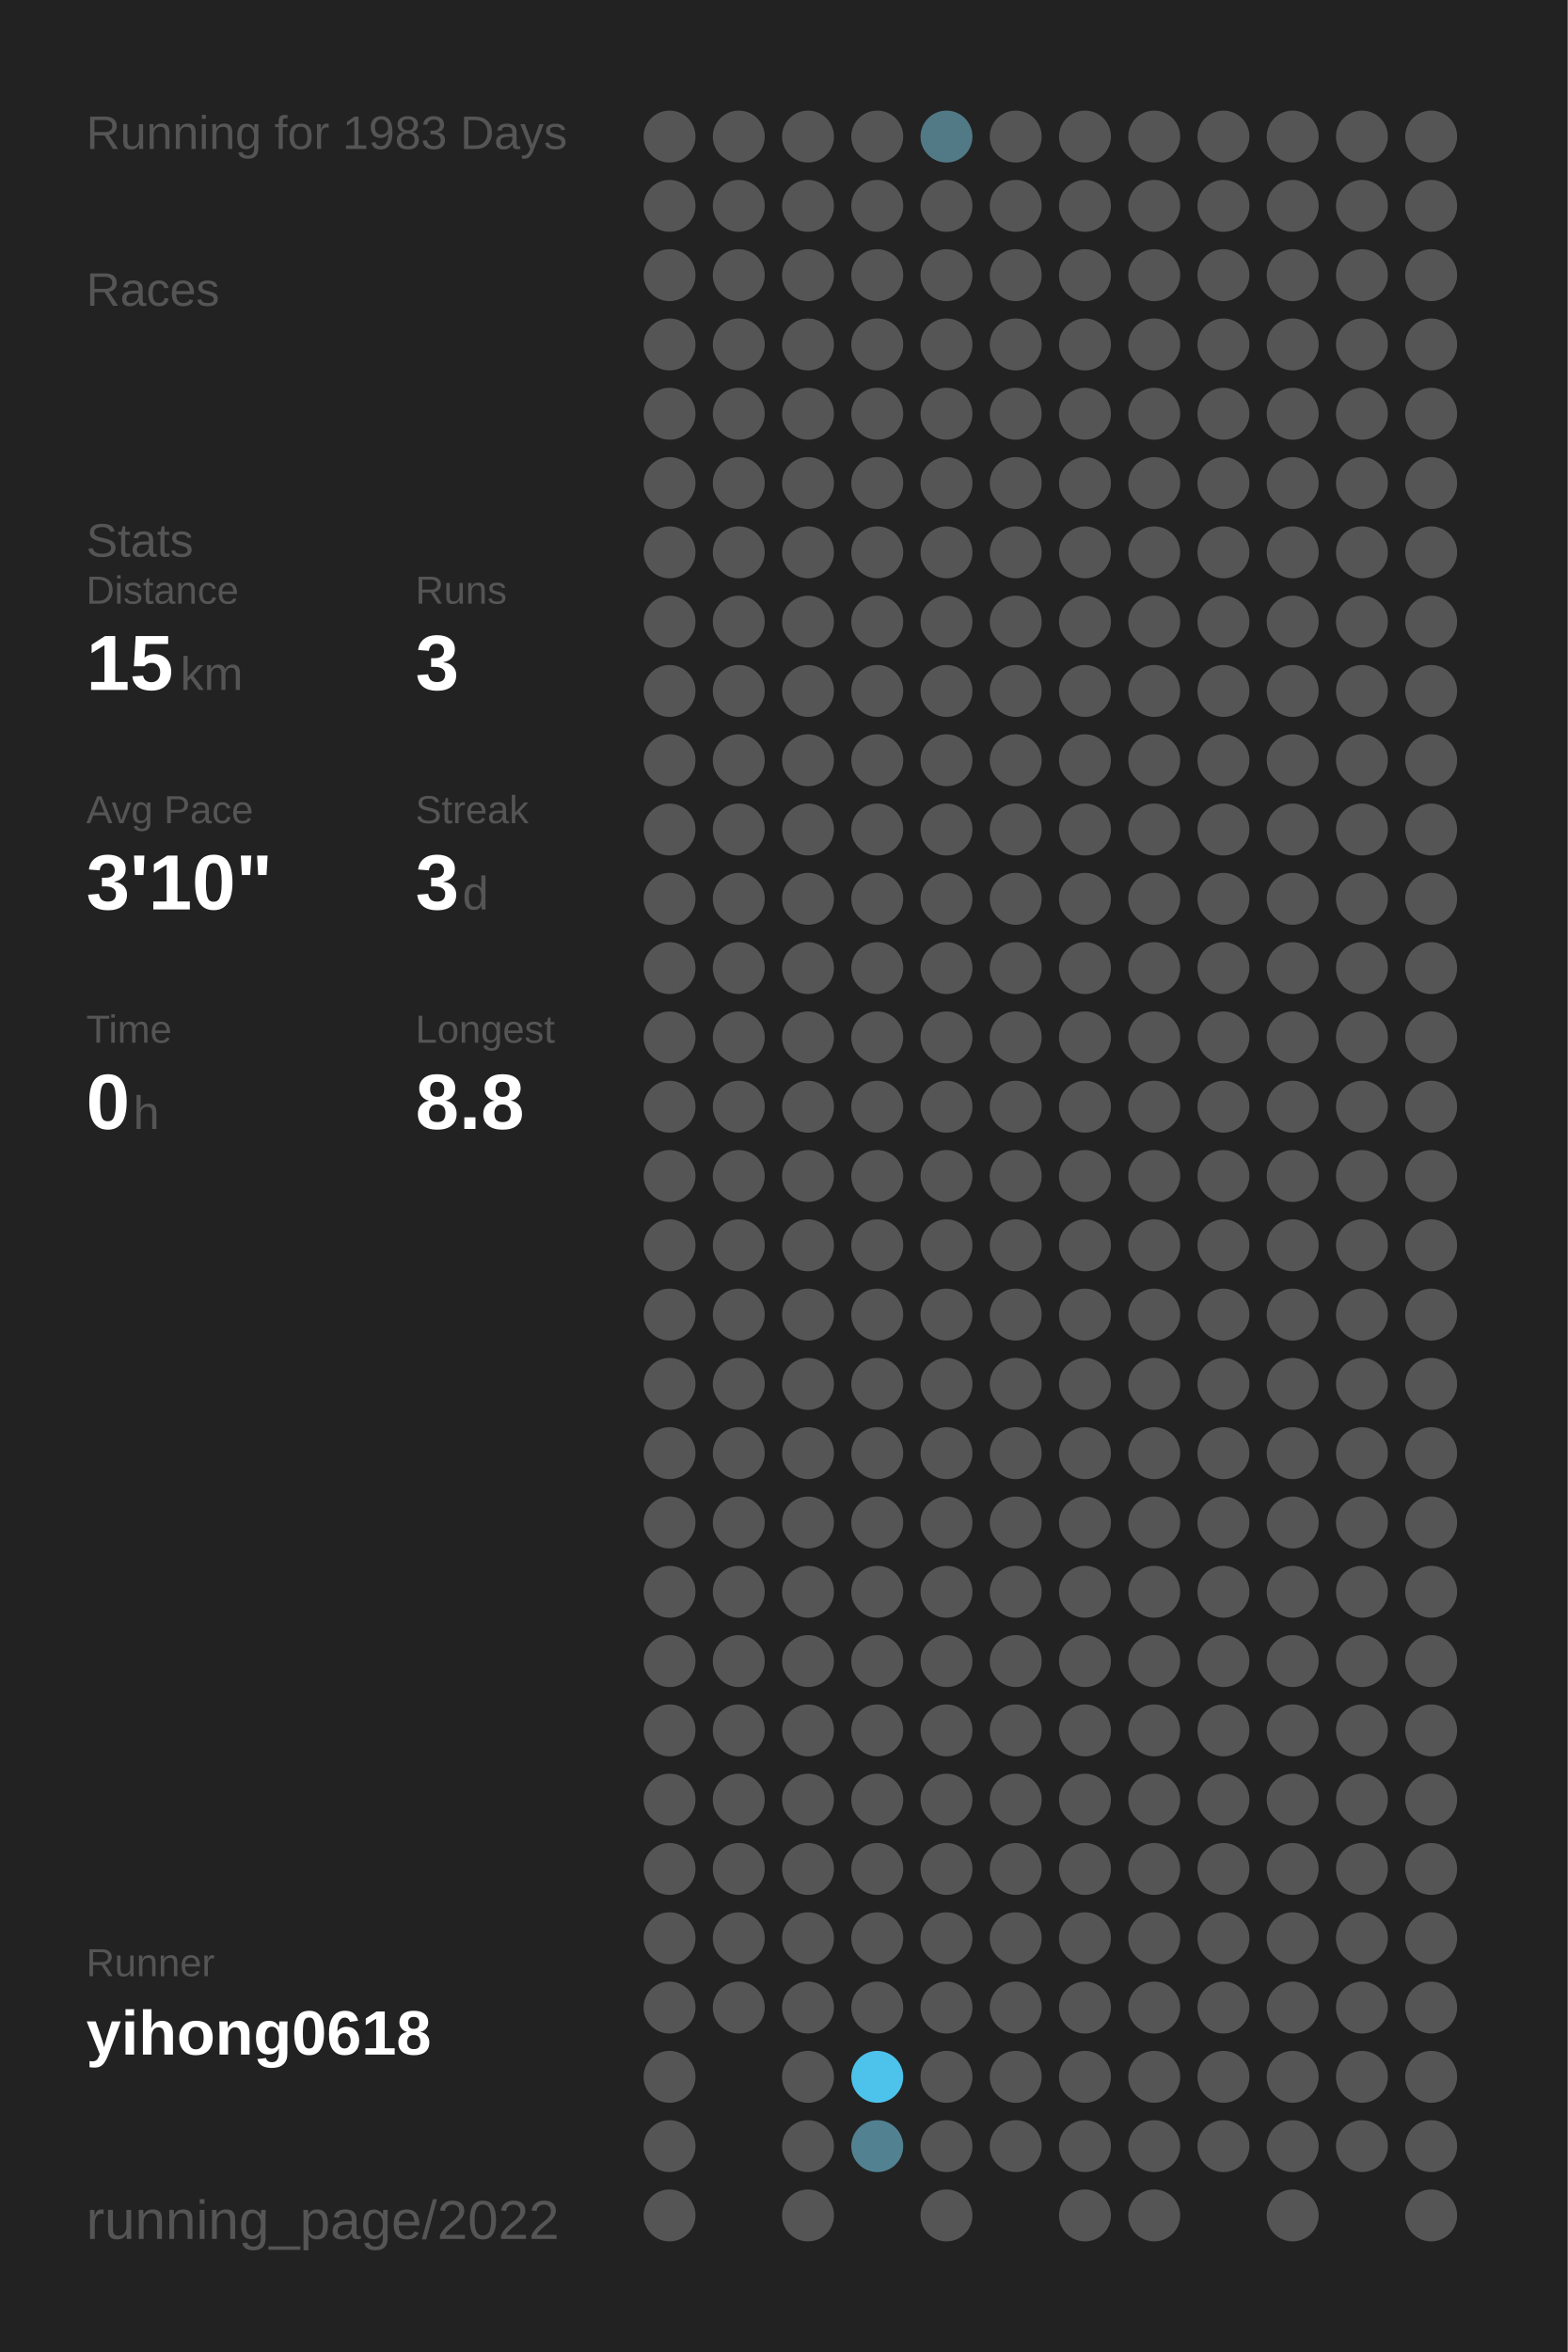
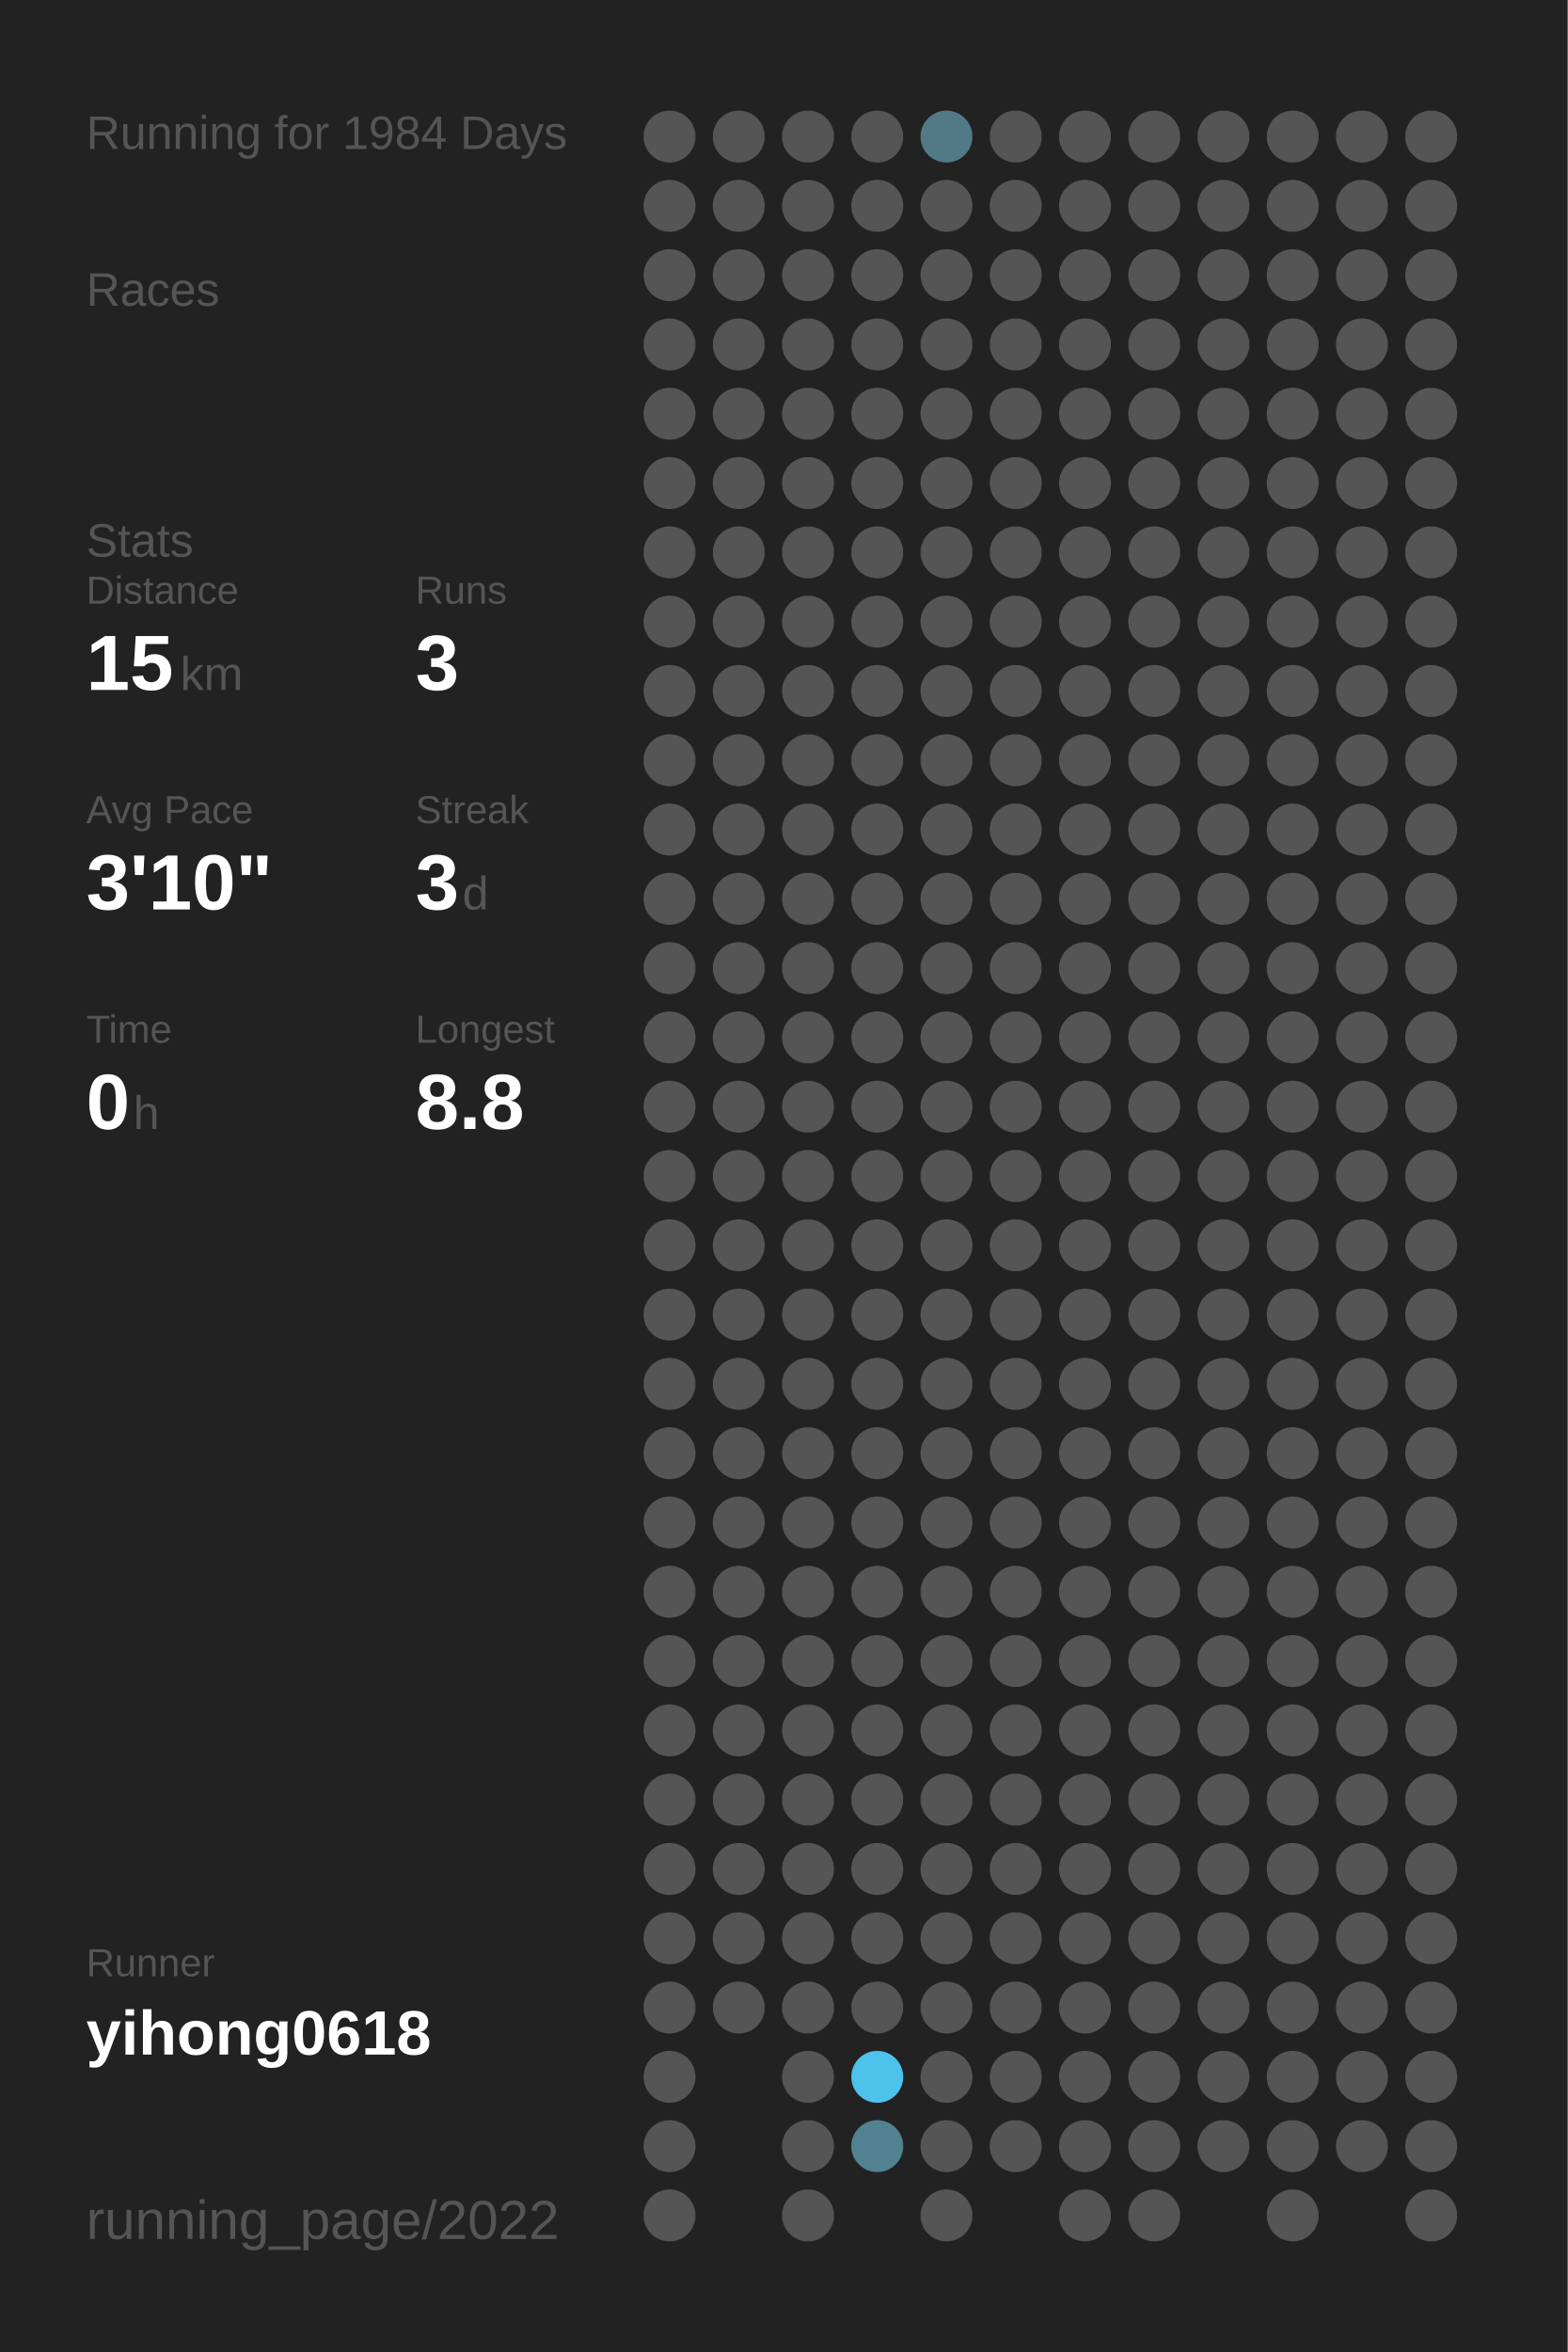
<svg xmlns="http://www.w3.org/2000/svg" baseProfile="full" height="300mm" version="1.1" viewBox="0,0,200,300" width="200mm">
  <defs />
  <rect fill="#222222" height="300" width="200" x="0" y="0" />
-   <text fill="#555555" style="font-size:6px; font-family:Arial;" x="11" y="19">Running for 1983 Days</text>
+   <text fill="#555555" style="font-size:6px; font-family:Arial;" x="11" y="19">Running for 1984 Days</text>
  <text fill="#555555" style="font-size:6px; font-family:Arial;" x="11" y="39">Races</text>
  <text fill="#555555" style="font-size:6px; font-family:Arial;" x="11" y="71">Stats</text>
  <text fill="#555555" style="font-size:5px; font-family:Arial;" x="11" y="77">Distance</text>
  <text fill="#FFFFFF" style="font-size:10px; font-family:Arial; font-weight:bold;" x="11" y="88">15</text>
  <text fill="#555555" style="font-size:6px; font-family:Arial;" x="23" y="88">km</text>
  <text fill="#555555" style="font-size:5px; font-family:Arial;" x="53" y="77">Runs</text>
  <text fill="#FFFFFF" style="font-size:10px; font-family:Arial; font-weight:bold;" x="53" y="88">3</text>
  <text fill="#555555" style="font-size:5px; font-family:Arial;" x="11" y="105">Avg Pace</text>
  <text fill="#FFFFFF" style="font-size:10px; font-family:Arial; font-weight:bold;" x="11" y="116">3'10"</text>
  <text fill="#555555" style="font-size:5px; font-family:Arial;" x="53" y="105">Streak</text>
  <text fill="#FFFFFF" style="font-size:10px; font-family:Arial; font-weight:bold;" x="53" y="116">3</text>
  <text fill="#555555" style="font-size:6px; font-family:Arial;" x="59" y="116">d</text>
  <text fill="#555555" style="font-size:5px; font-family:Arial;" x="11" y="133">Time</text>
  <text fill="#FFFFFF" style="font-size:10px; font-family:Arial; font-weight:bold;" x="11" y="144">0</text>
  <text fill="#555555" style="font-size:6px; font-family:Arial;" x="17" y="144">h</text>
  <text fill="#555555" style="font-size:5px; font-family:Arial;" x="53" y="133">Longest</text>
  <text fill="#FFFFFF" style="font-size:10px; font-family:Arial; font-weight:bold;" x="53" y="144">8.8</text>
  <text fill="#555555" style="font-size:5px; font-family:Arial;" x="11" y="252.065">Runner</text>
  <text fill="#FFFFFF" style="font-size:8px; font-family:Arial; font-weight:bold;" x="11" y="262.065">yihong0618</text>
  <text fill="#555555" style="font-size:7px; font-family:Arial;" x="11" y="285.581">running_page/2022</text>
  <circle cx="85.417" cy="17.419" fill="#555555" r="3.312" />
  <circle cx="85.417" cy="26.258" fill="#555555" r="3.312" />
  <circle cx="85.417" cy="35.097" fill="#555555" r="3.312" />
  <circle cx="85.417" cy="43.935" fill="#555555" r="3.312" />
  <circle cx="85.417" cy="52.774" fill="#555555" r="3.312" />
  <circle cx="85.417" cy="61.613" fill="#555555" r="3.312" />
  <circle cx="85.417" cy="70.452" fill="#555555" r="3.312" />
  <circle cx="85.417" cy="79.29" fill="#555555" r="3.312" />
  <circle cx="85.417" cy="88.129" fill="#555555" r="3.312" />
  <circle cx="85.417" cy="96.968" fill="#555555" r="3.312" />
  <circle cx="85.417" cy="105.806" fill="#555555" r="3.312" />
  <circle cx="85.417" cy="114.645" fill="#555555" r="3.312" />
  <circle cx="85.417" cy="123.484" fill="#555555" r="3.312" />
  <circle cx="85.417" cy="132.323" fill="#555555" r="3.312" />
  <circle cx="85.417" cy="141.161" fill="#555555" r="3.312" />
  <circle cx="85.417" cy="150" fill="#555555" r="3.312" />
  <circle cx="85.417" cy="158.839" fill="#555555" r="3.312" />
  <circle cx="85.417" cy="167.677" fill="#555555" r="3.312" />
  <circle cx="85.417" cy="176.516" fill="#555555" r="3.312" />
  <circle cx="85.417" cy="185.355" fill="#555555" r="3.312" />
  <circle cx="85.417" cy="194.194" fill="#555555" r="3.312" />
  <circle cx="85.417" cy="203.032" fill="#555555" r="3.312" />
  <circle cx="85.417" cy="211.871" fill="#555555" r="3.312" />
  <circle cx="85.417" cy="220.71" fill="#555555" r="3.312" />
  <circle cx="85.417" cy="229.548" fill="#555555" r="3.312" />
  <circle cx="85.417" cy="238.387" fill="#555555" r="3.312" />
  <circle cx="85.417" cy="247.226" fill="#555555" r="3.312" />
  <circle cx="85.417" cy="256.065" fill="#555555" r="3.312" />
  <circle cx="85.417" cy="264.903" fill="#555555" r="3.312" />
  <circle cx="85.417" cy="273.742" fill="#555555" r="3.312" />
  <circle cx="85.417" cy="282.581" fill="#555555" r="3.312" />
  <circle cx="94.25" cy="17.419" fill="#555555" r="3.312" />
  <circle cx="94.25" cy="26.258" fill="#555555" r="3.312" />
  <circle cx="94.25" cy="35.097" fill="#555555" r="3.312" />
  <circle cx="94.25" cy="43.935" fill="#555555" r="3.312" />
  <circle cx="94.25" cy="52.774" fill="#555555" r="3.312" />
  <circle cx="94.25" cy="61.613" fill="#555555" r="3.312" />
  <circle cx="94.25" cy="70.452" fill="#555555" r="3.312" />
  <circle cx="94.25" cy="79.29" fill="#555555" r="3.312" />
  <circle cx="94.25" cy="88.129" fill="#555555" r="3.312" />
  <circle cx="94.25" cy="96.968" fill="#555555" r="3.312" />
  <circle cx="94.25" cy="105.806" fill="#555555" r="3.312" />
  <circle cx="94.25" cy="114.645" fill="#555555" r="3.312" />
  <circle cx="94.25" cy="123.484" fill="#555555" r="3.312" />
  <circle cx="94.25" cy="132.323" fill="#555555" r="3.312" />
  <circle cx="94.25" cy="141.161" fill="#555555" r="3.312" />
  <circle cx="94.25" cy="150" fill="#555555" r="3.312" />
  <circle cx="94.25" cy="158.839" fill="#555555" r="3.312" />
  <circle cx="94.25" cy="167.677" fill="#555555" r="3.312" />
  <circle cx="94.25" cy="176.516" fill="#555555" r="3.312" />
  <circle cx="94.25" cy="185.355" fill="#555555" r="3.312" />
  <circle cx="94.25" cy="194.194" fill="#555555" r="3.312" />
  <circle cx="94.25" cy="203.032" fill="#555555" r="3.312" />
  <circle cx="94.25" cy="211.871" fill="#555555" r="3.312" />
  <circle cx="94.25" cy="220.71" fill="#555555" r="3.312" />
  <circle cx="94.25" cy="229.548" fill="#555555" r="3.312" />
  <circle cx="94.25" cy="238.387" fill="#555555" r="3.312" />
  <circle cx="94.25" cy="247.226" fill="#555555" r="3.312" />
  <circle cx="94.25" cy="256.065" fill="#555555" r="3.312" />
  <circle cx="103.083" cy="17.419" fill="#555555" r="3.312" />
  <circle cx="103.083" cy="26.258" fill="#555555" r="3.312" />
  <circle cx="103.083" cy="35.097" fill="#555555" r="3.312" />
  <circle cx="103.083" cy="43.935" fill="#555555" r="3.312" />
  <circle cx="103.083" cy="52.774" fill="#555555" r="3.312" />
  <circle cx="103.083" cy="61.613" fill="#555555" r="3.312" />
  <circle cx="103.083" cy="70.452" fill="#555555" r="3.312" />
  <circle cx="103.083" cy="79.29" fill="#555555" r="3.312" />
  <circle cx="103.083" cy="88.129" fill="#555555" r="3.312" />
  <circle cx="103.083" cy="96.968" fill="#555555" r="3.312" />
  <circle cx="103.083" cy="105.806" fill="#555555" r="3.312" />
  <circle cx="103.083" cy="114.645" fill="#555555" r="3.312" />
  <circle cx="103.083" cy="123.484" fill="#555555" r="3.312" />
  <circle cx="103.083" cy="132.323" fill="#555555" r="3.312" />
  <circle cx="103.083" cy="141.161" fill="#555555" r="3.312" />
  <circle cx="103.083" cy="150" fill="#555555" r="3.312" />
  <circle cx="103.083" cy="158.839" fill="#555555" r="3.312" />
  <circle cx="103.083" cy="167.677" fill="#555555" r="3.312" />
  <circle cx="103.083" cy="176.516" fill="#555555" r="3.312" />
  <circle cx="103.083" cy="185.355" fill="#555555" r="3.312" />
  <circle cx="103.083" cy="194.194" fill="#555555" r="3.312" />
  <circle cx="103.083" cy="203.032" fill="#555555" r="3.312" />
  <circle cx="103.083" cy="211.871" fill="#555555" r="3.312" />
  <circle cx="103.083" cy="220.71" fill="#555555" r="3.312" />
  <circle cx="103.083" cy="229.548" fill="#555555" r="3.312" />
  <circle cx="103.083" cy="238.387" fill="#555555" r="3.312" />
  <circle cx="103.083" cy="247.226" fill="#555555" r="3.312" />
  <circle cx="103.083" cy="256.065" fill="#555555" r="3.312" />
  <circle cx="103.083" cy="264.903" fill="#555555" r="3.312" />
  <circle cx="103.083" cy="273.742" fill="#555555" r="3.312" />
  <circle cx="103.083" cy="282.581" fill="#555555" r="3.312" />
  <circle cx="111.917" cy="17.419" fill="#555555" r="3.312" />
  <circle cx="111.917" cy="26.258" fill="#555555" r="3.312" />
  <circle cx="111.917" cy="35.097" fill="#555555" r="3.312" />
  <circle cx="111.917" cy="43.935" fill="#555555" r="3.312" />
  <circle cx="111.917" cy="52.774" fill="#555555" r="3.312" />
  <circle cx="111.917" cy="61.613" fill="#555555" r="3.312" />
  <circle cx="111.917" cy="70.452" fill="#555555" r="3.312" />
  <circle cx="111.917" cy="79.29" fill="#555555" r="3.312" />
  <circle cx="111.917" cy="88.129" fill="#555555" r="3.312" />
  <circle cx="111.917" cy="96.968" fill="#555555" r="3.312" />
  <circle cx="111.917" cy="105.806" fill="#555555" r="3.312" />
  <circle cx="111.917" cy="114.645" fill="#555555" r="3.312" />
  <circle cx="111.917" cy="123.484" fill="#555555" r="3.312" />
  <circle cx="111.917" cy="132.323" fill="#555555" r="3.312" />
  <circle cx="111.917" cy="141.161" fill="#555555" r="3.312" />
  <circle cx="111.917" cy="150" fill="#555555" r="3.312" />
  <circle cx="111.917" cy="158.839" fill="#555555" r="3.312" />
  <circle cx="111.917" cy="167.677" fill="#555555" r="3.312" />
  <circle cx="111.917" cy="176.516" fill="#555555" r="3.312" />
  <circle cx="111.917" cy="185.355" fill="#555555" r="3.312" />
  <circle cx="111.917" cy="194.194" fill="#555555" r="3.312" />
  <circle cx="111.917" cy="203.032" fill="#555555" r="3.312" />
  <circle cx="111.917" cy="211.871" fill="#555555" r="3.312" />
  <circle cx="111.917" cy="220.71" fill="#555555" r="3.312" />
  <circle cx="111.917" cy="229.548" fill="#555555" r="3.312" />
  <circle cx="111.917" cy="238.387" fill="#555555" r="3.312" />
  <circle cx="111.917" cy="247.226" fill="#555555" r="3.312" />
  <circle cx="111.917" cy="256.065" fill="#555555" r="3.312" />
  <circle cx="111.917" cy="264.903" fill="#4dc2ea" r="3.312" />
  <circle cx="111.917" cy="273.742" fill="#528292" r="3.312" />
  <circle cx="120.75" cy="17.419" fill="#527986" r="3.312" />
  <circle cx="120.75" cy="26.258" fill="#555555" r="3.312" />
  <circle cx="120.75" cy="35.097" fill="#555555" r="3.312" />
  <circle cx="120.75" cy="43.935" fill="#555555" r="3.312" />
  <circle cx="120.75" cy="52.774" fill="#555555" r="3.312" />
  <circle cx="120.75" cy="61.613" fill="#555555" r="3.312" />
  <circle cx="120.75" cy="70.452" fill="#555555" r="3.312" />
  <circle cx="120.75" cy="79.29" fill="#555555" r="3.312" />
  <circle cx="120.75" cy="88.129" fill="#555555" r="3.312" />
  <circle cx="120.75" cy="96.968" fill="#555555" r="3.312" />
  <circle cx="120.75" cy="105.806" fill="#555555" r="3.312" />
  <circle cx="120.75" cy="114.645" fill="#555555" r="3.312" />
  <circle cx="120.75" cy="123.484" fill="#555555" r="3.312" />
  <circle cx="120.75" cy="132.323" fill="#555555" r="3.312" />
  <circle cx="120.75" cy="141.161" fill="#555555" r="3.312" />
  <circle cx="120.75" cy="150" fill="#555555" r="3.312" />
  <circle cx="120.75" cy="158.839" fill="#555555" r="3.312" />
  <circle cx="120.75" cy="167.677" fill="#555555" r="3.312" />
  <circle cx="120.75" cy="176.516" fill="#555555" r="3.312" />
  <circle cx="120.75" cy="185.355" fill="#555555" r="3.312" />
  <circle cx="120.75" cy="194.194" fill="#555555" r="3.312" />
  <circle cx="120.75" cy="203.032" fill="#555555" r="3.312" />
  <circle cx="120.75" cy="211.871" fill="#555555" r="3.312" />
  <circle cx="120.75" cy="220.71" fill="#555555" r="3.312" />
  <circle cx="120.75" cy="229.548" fill="#555555" r="3.312" />
  <circle cx="120.75" cy="238.387" fill="#555555" r="3.312" />
  <circle cx="120.75" cy="247.226" fill="#555555" r="3.312" />
  <circle cx="120.75" cy="256.065" fill="#555555" r="3.312" />
  <circle cx="120.75" cy="264.903" fill="#555555" r="3.312" />
  <circle cx="120.75" cy="273.742" fill="#555555" r="3.312" />
  <circle cx="120.75" cy="282.581" fill="#555555" r="3.312" />
  <circle cx="129.583" cy="17.419" fill="#555555" r="3.312" />
  <circle cx="129.583" cy="26.258" fill="#555555" r="3.312" />
  <circle cx="129.583" cy="35.097" fill="#555555" r="3.312" />
  <circle cx="129.583" cy="43.935" fill="#555555" r="3.312" />
  <circle cx="129.583" cy="52.774" fill="#555555" r="3.312" />
  <circle cx="129.583" cy="61.613" fill="#555555" r="3.312" />
  <circle cx="129.583" cy="70.452" fill="#555555" r="3.312" />
  <circle cx="129.583" cy="79.29" fill="#555555" r="3.312" />
  <circle cx="129.583" cy="88.129" fill="#555555" r="3.312" />
  <circle cx="129.583" cy="96.968" fill="#555555" r="3.312" />
  <circle cx="129.583" cy="105.806" fill="#555555" r="3.312" />
  <circle cx="129.583" cy="114.645" fill="#555555" r="3.312" />
  <circle cx="129.583" cy="123.484" fill="#555555" r="3.312" />
  <circle cx="129.583" cy="132.323" fill="#555555" r="3.312" />
  <circle cx="129.583" cy="141.161" fill="#555555" r="3.312" />
  <circle cx="129.583" cy="150" fill="#555555" r="3.312" />
  <circle cx="129.583" cy="158.839" fill="#555555" r="3.312" />
  <circle cx="129.583" cy="167.677" fill="#555555" r="3.312" />
  <circle cx="129.583" cy="176.516" fill="#555555" r="3.312" />
  <circle cx="129.583" cy="185.355" fill="#555555" r="3.312" />
  <circle cx="129.583" cy="194.194" fill="#555555" r="3.312" />
  <circle cx="129.583" cy="203.032" fill="#555555" r="3.312" />
  <circle cx="129.583" cy="211.871" fill="#555555" r="3.312" />
  <circle cx="129.583" cy="220.71" fill="#555555" r="3.312" />
  <circle cx="129.583" cy="229.548" fill="#555555" r="3.312" />
  <circle cx="129.583" cy="238.387" fill="#555555" r="3.312" />
  <circle cx="129.583" cy="247.226" fill="#555555" r="3.312" />
  <circle cx="129.583" cy="256.065" fill="#555555" r="3.312" />
  <circle cx="129.583" cy="264.903" fill="#555555" r="3.312" />
  <circle cx="129.583" cy="273.742" fill="#555555" r="3.312" />
  <circle cx="138.417" cy="17.419" fill="#555555" r="3.312" />
  <circle cx="138.417" cy="26.258" fill="#555555" r="3.312" />
  <circle cx="138.417" cy="35.097" fill="#555555" r="3.312" />
  <circle cx="138.417" cy="43.935" fill="#555555" r="3.312" />
  <circle cx="138.417" cy="52.774" fill="#555555" r="3.312" />
  <circle cx="138.417" cy="61.613" fill="#555555" r="3.312" />
  <circle cx="138.417" cy="70.452" fill="#555555" r="3.312" />
  <circle cx="138.417" cy="79.29" fill="#555555" r="3.312" />
  <circle cx="138.417" cy="88.129" fill="#555555" r="3.312" />
  <circle cx="138.417" cy="96.968" fill="#555555" r="3.312" />
  <circle cx="138.417" cy="105.806" fill="#555555" r="3.312" />
  <circle cx="138.417" cy="114.645" fill="#555555" r="3.312" />
  <circle cx="138.417" cy="123.484" fill="#555555" r="3.312" />
  <circle cx="138.417" cy="132.323" fill="#555555" r="3.312" />
  <circle cx="138.417" cy="141.161" fill="#555555" r="3.312" />
  <circle cx="138.417" cy="150" fill="#555555" r="3.312" />
  <circle cx="138.417" cy="158.839" fill="#555555" r="3.312" />
  <circle cx="138.417" cy="167.677" fill="#555555" r="3.312" />
  <circle cx="138.417" cy="176.516" fill="#555555" r="3.312" />
  <circle cx="138.417" cy="185.355" fill="#555555" r="3.312" />
  <circle cx="138.417" cy="194.194" fill="#555555" r="3.312" />
  <circle cx="138.417" cy="203.032" fill="#555555" r="3.312" />
  <circle cx="138.417" cy="211.871" fill="#555555" r="3.312" />
  <circle cx="138.417" cy="220.71" fill="#555555" r="3.312" />
  <circle cx="138.417" cy="229.548" fill="#555555" r="3.312" />
  <circle cx="138.417" cy="238.387" fill="#555555" r="3.312" />
  <circle cx="138.417" cy="247.226" fill="#555555" r="3.312" />
  <circle cx="138.417" cy="256.065" fill="#555555" r="3.312" />
  <circle cx="138.417" cy="264.903" fill="#555555" r="3.312" />
  <circle cx="138.417" cy="273.742" fill="#555555" r="3.312" />
  <circle cx="138.417" cy="282.581" fill="#555555" r="3.312" />
  <circle cx="147.25" cy="17.419" fill="#555555" r="3.312" />
  <circle cx="147.25" cy="26.258" fill="#555555" r="3.312" />
  <circle cx="147.25" cy="35.097" fill="#555555" r="3.312" />
  <circle cx="147.25" cy="43.935" fill="#555555" r="3.312" />
  <circle cx="147.25" cy="52.774" fill="#555555" r="3.312" />
  <circle cx="147.25" cy="61.613" fill="#555555" r="3.312" />
  <circle cx="147.25" cy="70.452" fill="#555555" r="3.312" />
  <circle cx="147.25" cy="79.29" fill="#555555" r="3.312" />
  <circle cx="147.25" cy="88.129" fill="#555555" r="3.312" />
  <circle cx="147.25" cy="96.968" fill="#555555" r="3.312" />
  <circle cx="147.25" cy="105.806" fill="#555555" r="3.312" />
  <circle cx="147.25" cy="114.645" fill="#555555" r="3.312" />
  <circle cx="147.25" cy="123.484" fill="#555555" r="3.312" />
  <circle cx="147.25" cy="132.323" fill="#555555" r="3.312" />
  <circle cx="147.25" cy="141.161" fill="#555555" r="3.312" />
  <circle cx="147.25" cy="150" fill="#555555" r="3.312" />
  <circle cx="147.25" cy="158.839" fill="#555555" r="3.312" />
  <circle cx="147.25" cy="167.677" fill="#555555" r="3.312" />
  <circle cx="147.25" cy="176.516" fill="#555555" r="3.312" />
  <circle cx="147.25" cy="185.355" fill="#555555" r="3.312" />
  <circle cx="147.25" cy="194.194" fill="#555555" r="3.312" />
  <circle cx="147.25" cy="203.032" fill="#555555" r="3.312" />
  <circle cx="147.25" cy="211.871" fill="#555555" r="3.312" />
  <circle cx="147.25" cy="220.71" fill="#555555" r="3.312" />
  <circle cx="147.25" cy="229.548" fill="#555555" r="3.312" />
  <circle cx="147.25" cy="238.387" fill="#555555" r="3.312" />
  <circle cx="147.25" cy="247.226" fill="#555555" r="3.312" />
  <circle cx="147.25" cy="256.065" fill="#555555" r="3.312" />
  <circle cx="147.25" cy="264.903" fill="#555555" r="3.312" />
  <circle cx="147.25" cy="273.742" fill="#555555" r="3.312" />
  <circle cx="147.25" cy="282.581" fill="#555555" r="3.312" />
  <circle cx="156.083" cy="17.419" fill="#555555" r="3.312" />
  <circle cx="156.083" cy="26.258" fill="#555555" r="3.312" />
  <circle cx="156.083" cy="35.097" fill="#555555" r="3.312" />
  <circle cx="156.083" cy="43.935" fill="#555555" r="3.312" />
  <circle cx="156.083" cy="52.774" fill="#555555" r="3.312" />
  <circle cx="156.083" cy="61.613" fill="#555555" r="3.312" />
  <circle cx="156.083" cy="70.452" fill="#555555" r="3.312" />
  <circle cx="156.083" cy="79.29" fill="#555555" r="3.312" />
  <circle cx="156.083" cy="88.129" fill="#555555" r="3.312" />
  <circle cx="156.083" cy="96.968" fill="#555555" r="3.312" />
  <circle cx="156.083" cy="105.806" fill="#555555" r="3.312" />
  <circle cx="156.083" cy="114.645" fill="#555555" r="3.312" />
  <circle cx="156.083" cy="123.484" fill="#555555" r="3.312" />
  <circle cx="156.083" cy="132.323" fill="#555555" r="3.312" />
  <circle cx="156.083" cy="141.161" fill="#555555" r="3.312" />
  <circle cx="156.083" cy="150" fill="#555555" r="3.312" />
  <circle cx="156.083" cy="158.839" fill="#555555" r="3.312" />
  <circle cx="156.083" cy="167.677" fill="#555555" r="3.312" />
  <circle cx="156.083" cy="176.516" fill="#555555" r="3.312" />
  <circle cx="156.083" cy="185.355" fill="#555555" r="3.312" />
  <circle cx="156.083" cy="194.194" fill="#555555" r="3.312" />
  <circle cx="156.083" cy="203.032" fill="#555555" r="3.312" />
  <circle cx="156.083" cy="211.871" fill="#555555" r="3.312" />
  <circle cx="156.083" cy="220.71" fill="#555555" r="3.312" />
  <circle cx="156.083" cy="229.548" fill="#555555" r="3.312" />
  <circle cx="156.083" cy="238.387" fill="#555555" r="3.312" />
  <circle cx="156.083" cy="247.226" fill="#555555" r="3.312" />
  <circle cx="156.083" cy="256.065" fill="#555555" r="3.312" />
  <circle cx="156.083" cy="264.903" fill="#555555" r="3.312" />
  <circle cx="156.083" cy="273.742" fill="#555555" r="3.312" />
  <circle cx="164.917" cy="17.419" fill="#555555" r="3.312" />
  <circle cx="164.917" cy="26.258" fill="#555555" r="3.312" />
  <circle cx="164.917" cy="35.097" fill="#555555" r="3.312" />
  <circle cx="164.917" cy="43.935" fill="#555555" r="3.312" />
  <circle cx="164.917" cy="52.774" fill="#555555" r="3.312" />
  <circle cx="164.917" cy="61.613" fill="#555555" r="3.312" />
  <circle cx="164.917" cy="70.452" fill="#555555" r="3.312" />
  <circle cx="164.917" cy="79.29" fill="#555555" r="3.312" />
  <circle cx="164.917" cy="88.129" fill="#555555" r="3.312" />
  <circle cx="164.917" cy="96.968" fill="#555555" r="3.312" />
  <circle cx="164.917" cy="105.806" fill="#555555" r="3.312" />
  <circle cx="164.917" cy="114.645" fill="#555555" r="3.312" />
  <circle cx="164.917" cy="123.484" fill="#555555" r="3.312" />
  <circle cx="164.917" cy="132.323" fill="#555555" r="3.312" />
  <circle cx="164.917" cy="141.161" fill="#555555" r="3.312" />
  <circle cx="164.917" cy="150" fill="#555555" r="3.312" />
  <circle cx="164.917" cy="158.839" fill="#555555" r="3.312" />
  <circle cx="164.917" cy="167.677" fill="#555555" r="3.312" />
  <circle cx="164.917" cy="176.516" fill="#555555" r="3.312" />
  <circle cx="164.917" cy="185.355" fill="#555555" r="3.312" />
  <circle cx="164.917" cy="194.194" fill="#555555" r="3.312" />
  <circle cx="164.917" cy="203.032" fill="#555555" r="3.312" />
  <circle cx="164.917" cy="211.871" fill="#555555" r="3.312" />
  <circle cx="164.917" cy="220.71" fill="#555555" r="3.312" />
  <circle cx="164.917" cy="229.548" fill="#555555" r="3.312" />
  <circle cx="164.917" cy="238.387" fill="#555555" r="3.312" />
  <circle cx="164.917" cy="247.226" fill="#555555" r="3.312" />
  <circle cx="164.917" cy="256.065" fill="#555555" r="3.312" />
  <circle cx="164.917" cy="264.903" fill="#555555" r="3.312" />
  <circle cx="164.917" cy="273.742" fill="#555555" r="3.312" />
  <circle cx="164.917" cy="282.581" fill="#555555" r="3.312" />
  <circle cx="173.75" cy="17.419" fill="#555555" r="3.312" />
  <circle cx="173.75" cy="26.258" fill="#555555" r="3.312" />
  <circle cx="173.75" cy="35.097" fill="#555555" r="3.312" />
  <circle cx="173.75" cy="43.935" fill="#555555" r="3.312" />
  <circle cx="173.75" cy="52.774" fill="#555555" r="3.312" />
  <circle cx="173.75" cy="61.613" fill="#555555" r="3.312" />
  <circle cx="173.75" cy="70.452" fill="#555555" r="3.312" />
  <circle cx="173.75" cy="79.29" fill="#555555" r="3.312" />
  <circle cx="173.75" cy="88.129" fill="#555555" r="3.312" />
  <circle cx="173.75" cy="96.968" fill="#555555" r="3.312" />
  <circle cx="173.75" cy="105.806" fill="#555555" r="3.312" />
  <circle cx="173.75" cy="114.645" fill="#555555" r="3.312" />
  <circle cx="173.75" cy="123.484" fill="#555555" r="3.312" />
  <circle cx="173.75" cy="132.323" fill="#555555" r="3.312" />
  <circle cx="173.75" cy="141.161" fill="#555555" r="3.312" />
  <circle cx="173.75" cy="150" fill="#555555" r="3.312" />
  <circle cx="173.75" cy="158.839" fill="#555555" r="3.312" />
  <circle cx="173.75" cy="167.677" fill="#555555" r="3.312" />
  <circle cx="173.75" cy="176.516" fill="#555555" r="3.312" />
  <circle cx="173.75" cy="185.355" fill="#555555" r="3.312" />
  <circle cx="173.75" cy="194.194" fill="#555555" r="3.312" />
  <circle cx="173.75" cy="203.032" fill="#555555" r="3.312" />
  <circle cx="173.75" cy="211.871" fill="#555555" r="3.312" />
  <circle cx="173.75" cy="220.71" fill="#555555" r="3.312" />
  <circle cx="173.75" cy="229.548" fill="#555555" r="3.312" />
  <circle cx="173.75" cy="238.387" fill="#555555" r="3.312" />
  <circle cx="173.75" cy="247.226" fill="#555555" r="3.312" />
  <circle cx="173.75" cy="256.065" fill="#555555" r="3.312" />
  <circle cx="173.75" cy="264.903" fill="#555555" r="3.312" />
  <circle cx="173.75" cy="273.742" fill="#555555" r="3.312" />
  <circle cx="182.583" cy="17.419" fill="#555555" r="3.312" />
  <circle cx="182.583" cy="26.258" fill="#555555" r="3.312" />
  <circle cx="182.583" cy="35.097" fill="#555555" r="3.312" />
  <circle cx="182.583" cy="43.935" fill="#555555" r="3.312" />
  <circle cx="182.583" cy="52.774" fill="#555555" r="3.312" />
  <circle cx="182.583" cy="61.613" fill="#555555" r="3.312" />
  <circle cx="182.583" cy="70.452" fill="#555555" r="3.312" />
  <circle cx="182.583" cy="79.29" fill="#555555" r="3.312" />
  <circle cx="182.583" cy="88.129" fill="#555555" r="3.312" />
  <circle cx="182.583" cy="96.968" fill="#555555" r="3.312" />
  <circle cx="182.583" cy="105.806" fill="#555555" r="3.312" />
  <circle cx="182.583" cy="114.645" fill="#555555" r="3.312" />
  <circle cx="182.583" cy="123.484" fill="#555555" r="3.312" />
  <circle cx="182.583" cy="132.323" fill="#555555" r="3.312" />
  <circle cx="182.583" cy="141.161" fill="#555555" r="3.312" />
  <circle cx="182.583" cy="150" fill="#555555" r="3.312" />
  <circle cx="182.583" cy="158.839" fill="#555555" r="3.312" />
  <circle cx="182.583" cy="167.677" fill="#555555" r="3.312" />
  <circle cx="182.583" cy="176.516" fill="#555555" r="3.312" />
  <circle cx="182.583" cy="185.355" fill="#555555" r="3.312" />
  <circle cx="182.583" cy="194.194" fill="#555555" r="3.312" />
  <circle cx="182.583" cy="203.032" fill="#555555" r="3.312" />
  <circle cx="182.583" cy="211.871" fill="#555555" r="3.312" />
  <circle cx="182.583" cy="220.71" fill="#555555" r="3.312" />
  <circle cx="182.583" cy="229.548" fill="#555555" r="3.312" />
  <circle cx="182.583" cy="238.387" fill="#555555" r="3.312" />
  <circle cx="182.583" cy="247.226" fill="#555555" r="3.312" />
  <circle cx="182.583" cy="256.065" fill="#555555" r="3.312" />
  <circle cx="182.583" cy="264.903" fill="#555555" r="3.312" />
  <circle cx="182.583" cy="273.742" fill="#555555" r="3.312" />
  <circle cx="182.583" cy="282.581" fill="#555555" r="3.312" />
</svg>
